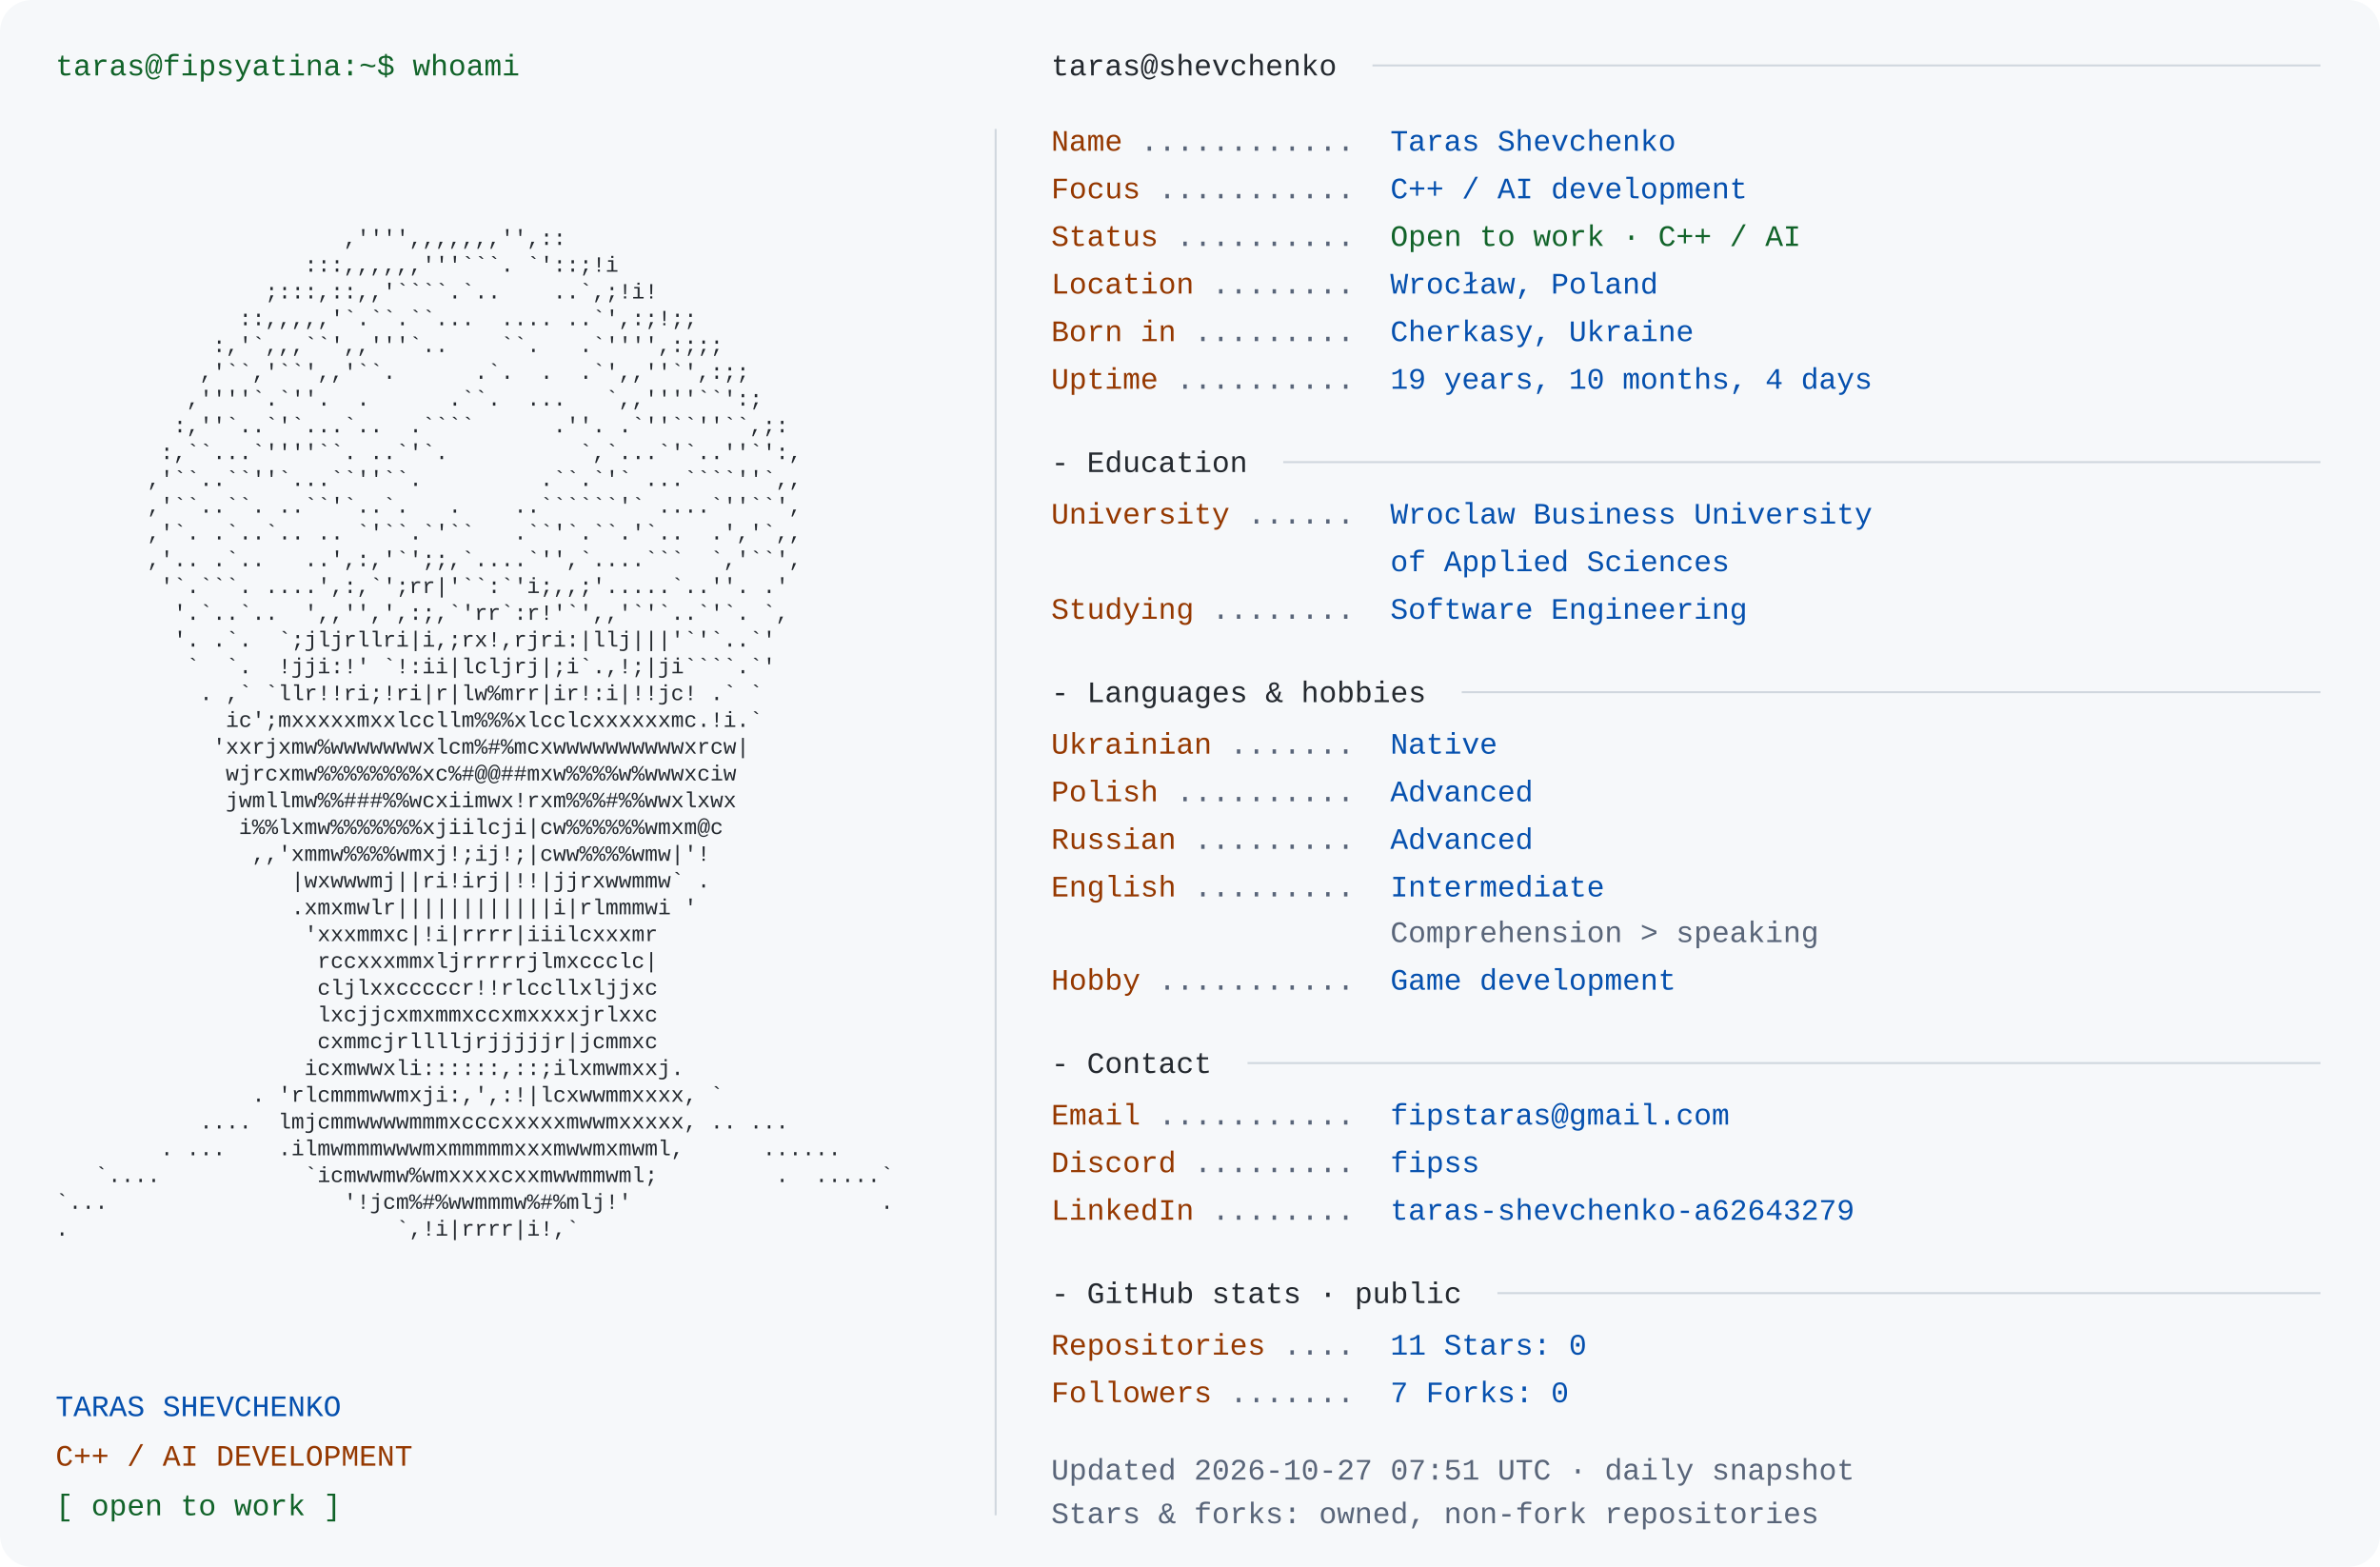
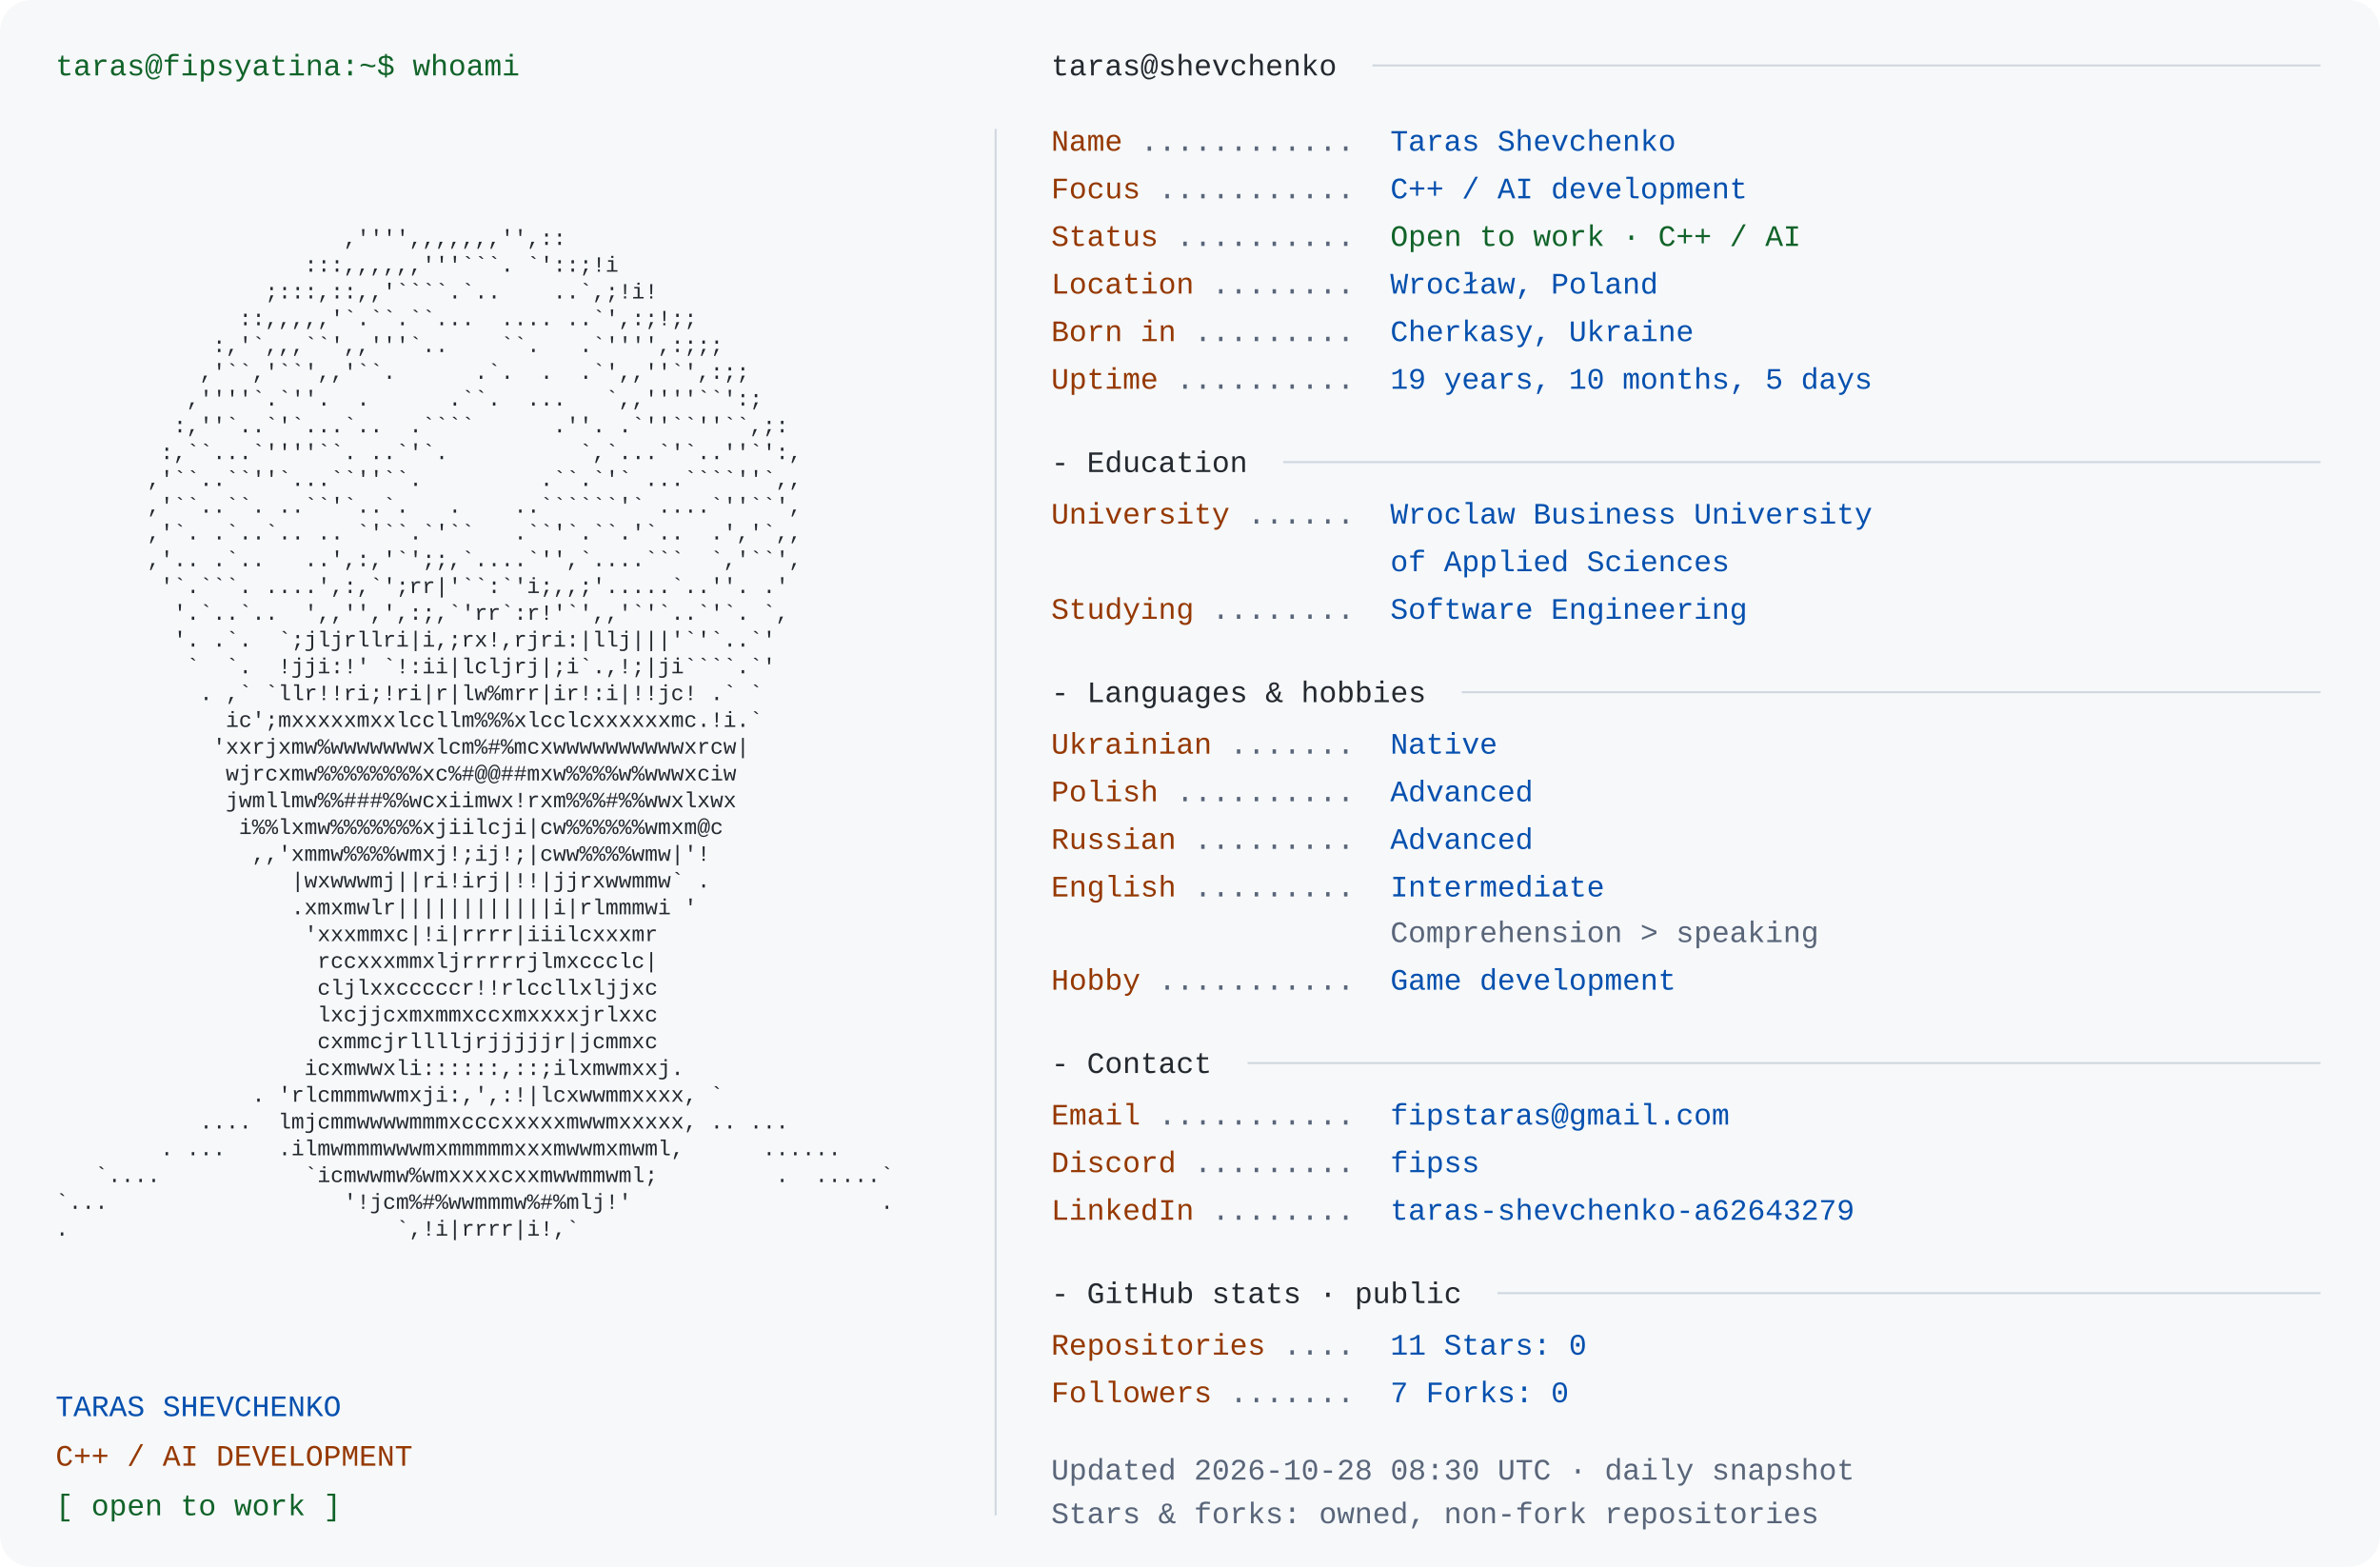
<svg xmlns="http://www.w3.org/2000/svg" width="1200" height="790" viewBox="0 0 1200 790" role="img" aria-labelledby="title desc">
  <rect width="1200" height="790" rx="16" fill="#f6f8fa" />
  <style>text{font-family:Consolas,"Liberation Mono",Menlo,monospace;font-size:15px} .portrait{font-size:11px} text{white-space:pre}</style>
  <text x="28" y="38" fill="#116329">taras@fipsyatina:~$ whoami</text>
  <text x="28" y="110.0" fill="#24292f" class="portrait" xml:space="preserve" textLength="460" lengthAdjust="spacingAndGlyphs">                                                                </text>
  <text x="28" y="123.5" fill="#24292f" class="portrait" xml:space="preserve" textLength="460" lengthAdjust="spacingAndGlyphs">                      ,'''',,,,,,,'',::                         </text>
  <text x="28" y="137.0" fill="#24292f" class="portrait" xml:space="preserve" textLength="460" lengthAdjust="spacingAndGlyphs">                   :::,,,,,,'''```. `'::;!i                     </text>
  <text x="28" y="150.5" fill="#24292f" class="portrait" xml:space="preserve" textLength="460" lengthAdjust="spacingAndGlyphs">                ;:::,::,,'````.`..    ..`,;!i!                  </text>
  <text x="28" y="164.0" fill="#24292f" class="portrait" xml:space="preserve" textLength="460" lengthAdjust="spacingAndGlyphs">              ::,,,,,'`.``.``...  .... ..`',:;!;;               </text>
  <text x="28" y="177.5" fill="#24292f" class="portrait" xml:space="preserve" textLength="460" lengthAdjust="spacingAndGlyphs">            :,'`,,,``',,'''`..    ``.   .`'''',:;;;             </text>
  <text x="28" y="191.0" fill="#24292f" class="portrait" xml:space="preserve" textLength="460" lengthAdjust="spacingAndGlyphs">           ,'``,'``',,'``.      .`.  .  .`',,''`',:;;           </text>
  <text x="28" y="204.5" fill="#24292f" class="portrait" xml:space="preserve" textLength="460" lengthAdjust="spacingAndGlyphs">          ,''''`.`''.  .      .``.  ...   `,,''''``':;          </text>
  <text x="28" y="218.0" fill="#24292f" class="portrait" xml:space="preserve" textLength="460" lengthAdjust="spacingAndGlyphs">         :,''`..`'`...`..  .````      .''. .`''``''``,;:        </text>
  <text x="28" y="231.5" fill="#24292f" class="portrait" xml:space="preserve" textLength="460" lengthAdjust="spacingAndGlyphs">        :,``...`''''``. ..`'`.          `,`...`'`..''`':,       </text>
  <text x="28" y="245.0" fill="#24292f" class="portrait" xml:space="preserve" textLength="460" lengthAdjust="spacingAndGlyphs">       ,'``..``''`...``''``.         .``.`'` ...````''`,,       </text>
  <text x="28" y="258.5" fill="#24292f" class="portrait" xml:space="preserve" textLength="460" lengthAdjust="spacingAndGlyphs">       ,'``..``. ..``'`..`.   .    ..``````'` ....`''``',       </text>
  <text x="28" y="272.0" fill="#24292f" class="portrait" xml:space="preserve" textLength="460" lengthAdjust="spacingAndGlyphs">       ,'`. .`..`.. .. `'``.`'``   .``'`.``.'`..  .','`,,       </text>
  <text x="28" y="285.5" fill="#24292f" class="portrait" xml:space="preserve" textLength="460" lengthAdjust="spacingAndGlyphs">       ,'.. .`..   ..',:,'`';;,`....`'',`....```  `,'``',       </text>
  <text x="28" y="299.0" fill="#24292f" class="portrait" xml:space="preserve" textLength="460" lengthAdjust="spacingAndGlyphs">        '`.```. ....',:,`';rr|'``:`'i;,,;'.....`..''. .'        </text>
  <text x="28" y="312.5" fill="#24292f" class="portrait" xml:space="preserve" textLength="460" lengthAdjust="spacingAndGlyphs">         '.`..`..  ',,'',',:;,`'rr`:r!'`',,'`'`..`'`. `,        </text>
  <text x="28" y="326.0" fill="#24292f" class="portrait" xml:space="preserve" textLength="460" lengthAdjust="spacingAndGlyphs">         '. .`.  `;jljrllri|i,;rx!,rjri:|llj|||'`'`..`'         </text>
  <text x="28" y="339.5" fill="#24292f" class="portrait" xml:space="preserve" textLength="460" lengthAdjust="spacingAndGlyphs">          `  `.  !jji:!' `!:ii|lcljrj|;i`.,!;|ji````.`'         </text>
  <text x="28" y="353.0" fill="#24292f" class="portrait" xml:space="preserve" textLength="460" lengthAdjust="spacingAndGlyphs">           . ,` `llr!!ri;!ri|r|lw%mrr|ir!:i|!!jc! .` `          </text>
  <text x="28" y="366.5" fill="#24292f" class="portrait" xml:space="preserve" textLength="460" lengthAdjust="spacingAndGlyphs">             ic';mxxxxxmxxlccllm%%%xlcclcxxxxxxmc.!i.`          </text>
  <text x="28" y="380.0" fill="#24292f" class="portrait" xml:space="preserve" textLength="460" lengthAdjust="spacingAndGlyphs">            'xxrjxmw%wwwwwwwxlcm%#%mcxwwwwwwwwwwxrcw|           </text>
  <text x="28" y="393.5" fill="#24292f" class="portrait" xml:space="preserve" textLength="460" lengthAdjust="spacingAndGlyphs">             wjrcxmw%%%%%%%%xc%#@@##mxw%%%%w%wwwxciw            </text>
  <text x="28" y="407.0" fill="#24292f" class="portrait" xml:space="preserve" textLength="460" lengthAdjust="spacingAndGlyphs">             jwmllmw%%###%%wcxiimwx!rxm%%%#%%wwxlxwx            </text>
  <text x="28" y="420.5" fill="#24292f" class="portrait" xml:space="preserve" textLength="460" lengthAdjust="spacingAndGlyphs">              i%%lxmw%%%%%%%xjiilcji|cw%%%%%%wmxm@c             </text>
  <text x="28" y="434.0" fill="#24292f" class="portrait" xml:space="preserve" textLength="460" lengthAdjust="spacingAndGlyphs">               ,,'xmmw%%%%wmxj!;ij!;|cww%%%%wmw|'!              </text>
  <text x="28" y="447.5" fill="#24292f" class="portrait" xml:space="preserve" textLength="460" lengthAdjust="spacingAndGlyphs">                  |wxwwwmj||ri!irj|!!|jjrxwwmmw` .              </text>
  <text x="28" y="461.0" fill="#24292f" class="portrait" xml:space="preserve" textLength="460" lengthAdjust="spacingAndGlyphs">                  .xmxmwlr||||||||||||i|rlmmmwi '               </text>
  <text x="28" y="474.5" fill="#24292f" class="portrait" xml:space="preserve" textLength="460" lengthAdjust="spacingAndGlyphs">                   'xxxmmxc|!i|rrrr|iiilcxxxmr                  </text>
  <text x="28" y="488.0" fill="#24292f" class="portrait" xml:space="preserve" textLength="460" lengthAdjust="spacingAndGlyphs">                    rccxxxmmxljrrrrrjlmxccclc|                  </text>
  <text x="28" y="501.5" fill="#24292f" class="portrait" xml:space="preserve" textLength="460" lengthAdjust="spacingAndGlyphs">                    cljlxxcccccr!!rlccllxljjxc                  </text>
  <text x="28" y="515.0" fill="#24292f" class="portrait" xml:space="preserve" textLength="460" lengthAdjust="spacingAndGlyphs">                    lxcjjcxmxmmxccxmxxxxjrlxxc                  </text>
  <text x="28" y="528.5" fill="#24292f" class="portrait" xml:space="preserve" textLength="460" lengthAdjust="spacingAndGlyphs">                    cxmmcjrlllljrjjjjjr|jcmmxc                  </text>
  <text x="28" y="542.0" fill="#24292f" class="portrait" xml:space="preserve" textLength="460" lengthAdjust="spacingAndGlyphs">                   icxmwwxli::::::,::;ilxmwmxxj.                </text>
  <text x="28" y="555.5" fill="#24292f" class="portrait" xml:space="preserve" textLength="460" lengthAdjust="spacingAndGlyphs">               . 'rlcmmmwwmxji:,',:!|lcxwwmmxxxx, `             </text>
  <text x="28" y="569.0" fill="#24292f" class="portrait" xml:space="preserve" textLength="460" lengthAdjust="spacingAndGlyphs">           ....  lmjcmmwwwwmmmxcccxxxxxmwwmxxxxx, .. ...        </text>
  <text x="28" y="582.5" fill="#24292f" class="portrait" xml:space="preserve" textLength="460" lengthAdjust="spacingAndGlyphs">        . ...    .ilmwmmmwwwmxmmmmmxxxmwwmxmwml,      ......    </text>
  <text x="28" y="596.0" fill="#24292f" class="portrait" xml:space="preserve" textLength="460" lengthAdjust="spacingAndGlyphs">   `....           `icmwwmw%wmxxxxcxxmwwmmwml;         .  .....`</text>
  <text x="28" y="609.5" fill="#24292f" class="portrait" xml:space="preserve" textLength="460" lengthAdjust="spacingAndGlyphs">`...                  '!jcm%#%wwmmmw%#%mlj!'                   .</text>
  <text x="28" y="623.0" fill="#24292f" class="portrait" xml:space="preserve" textLength="460" lengthAdjust="spacingAndGlyphs">.                         `,!i|rrrr|i!,`                        </text>
  <text x="28" y="636.5" fill="#24292f" class="portrait" xml:space="preserve" textLength="460" lengthAdjust="spacingAndGlyphs">                                                                </text>
  <text x="28" y="714" fill="#0550ae">TARAS SHEVCHENKO</text>
  <text x="28" y="739" fill="#953800">C++ / AI DEVELOPMENT</text>
  <text x="28" y="764" fill="#116329">[ open to work ]</text>
  <path d="M502 65 V764" stroke="#d0d7de" />
  <text x="530" y="38" fill="#24292f">taras@shevchenko</text>
  <path d="M692 33 H1170" stroke="#d0d7de" />
  <text x="530" y="76" fill="#953800">Name</text>
  <text x="575" y="76" fill="#596579"> ............ </text>
  <text x="701" y="76" fill="#0550ae">Taras Shevchenko</text>
  <text x="530" y="100" fill="#953800">Focus</text>
  <text x="584" y="100" fill="#596579"> ........... </text>
  <text x="701" y="100" fill="#0550ae">C++ / AI development</text>
  <text x="530" y="124" fill="#953800">Status</text>
  <text x="593" y="124" fill="#596579"> .......... </text>
  <text x="701" y="124" fill="#116329">Open to work · C++ / AI</text>
  <text x="530" y="148" fill="#953800">Location</text>
  <text x="611" y="148" fill="#596579"> ........ </text>
  <text x="701" y="148" fill="#0550ae">Wrocław, Poland</text>
  <text x="530" y="172" fill="#953800">Born in</text>
  <text x="602" y="172" fill="#596579"> ......... </text>
  <text x="701" y="172" fill="#0550ae">Cherkasy, Ukraine</text>
  <text x="530" y="196" fill="#953800">Uptime</text>
  <text x="593" y="196" fill="#596579"> .......... </text>
-   <text x="701" y="196" fill="#0550ae">19 years, 10 months, 4 days</text>
+   <text x="701" y="196" fill="#0550ae">19 years, 10 months, 5 days</text>
  <text x="530" y="238" fill="#24292f">- Education</text>
  <path d="M647 233 H1170" stroke="#d0d7de" />
  <text x="530" y="264" fill="#953800">University</text>
  <text x="629" y="264" fill="#596579"> ...... </text>
  <text x="701" y="264" fill="#0550ae">Wroclaw Business University</text>
  <text x="701" y="288" fill="#0550ae">of Applied Sciences</text>
  <text x="530" y="312" fill="#953800">Studying</text>
  <text x="611" y="312" fill="#596579"> ........ </text>
  <text x="701" y="312" fill="#0550ae">Software Engineering</text>
  <text x="530" y="354" fill="#24292f">- Languages &amp; hobbies</text>
  <path d="M737 349 H1170" stroke="#d0d7de" />
  <text x="530" y="380" fill="#953800">Ukrainian</text>
  <text x="620" y="380" fill="#596579"> ....... </text>
  <text x="701" y="380" fill="#0550ae">Native</text>
  <text x="530" y="404" fill="#953800">Polish</text>
  <text x="593" y="404" fill="#596579"> .......... </text>
  <text x="701" y="404" fill="#0550ae">Advanced</text>
  <text x="530" y="428" fill="#953800">Russian</text>
  <text x="602" y="428" fill="#596579"> ......... </text>
  <text x="701" y="428" fill="#0550ae">Advanced</text>
  <text x="530" y="452" fill="#953800">English</text>
  <text x="602" y="452" fill="#596579"> ......... </text>
  <text x="701" y="452" fill="#0550ae">Intermediate</text>
  <text x="701" y="475" fill="#596579">Comprehension &gt; speaking</text>
  <text x="530" y="499" fill="#953800">Hobby</text>
  <text x="584" y="499" fill="#596579"> ........... </text>
  <text x="701" y="499" fill="#0550ae">Game development</text>
  <text x="530" y="541" fill="#24292f">- Contact</text>
  <path d="M629 536 H1170" stroke="#d0d7de" />
  <text x="530" y="567" fill="#953800">Email</text>
  <text x="584" y="567" fill="#596579"> ........... </text>
  <text x="701" y="567" fill="#0550ae">fipstaras@gmail.com</text>
  <text x="530" y="591" fill="#953800">Discord</text>
  <text x="602" y="591" fill="#596579"> ......... </text>
  <text x="701" y="591" fill="#0550ae">fipss</text>
  <text x="530" y="615" fill="#953800">LinkedIn</text>
  <text x="611" y="615" fill="#596579"> ........ </text>
  <text x="701" y="615" fill="#0550ae">taras-shevchenko-a62643279</text>
  <text x="530" y="657" fill="#24292f">- GitHub stats · public</text>
  <path d="M755 652 H1170" stroke="#d0d7de" />
  <text x="530" y="683" fill="#953800">Repositories</text>
  <text x="647" y="683" fill="#596579"> .... </text>
  <text x="701" y="683" fill="#0550ae">11       Stars: 0</text>
  <text x="530" y="707" fill="#953800">Followers</text>
  <text x="620" y="707" fill="#596579"> ....... </text>
  <text x="701" y="707" fill="#0550ae">7       Forks: 0</text>
-   <text x="530" y="746" fill="#596579">Updated 2026-10-27 07:51 UTC · daily snapshot</text>
+   <text x="530" y="746" fill="#596579">Updated 2026-10-28 08:30 UTC · daily snapshot</text>
  <text x="530" y="768" fill="#596579">Stars &amp; forks: owned, non-fork repositories</text>
</svg>
